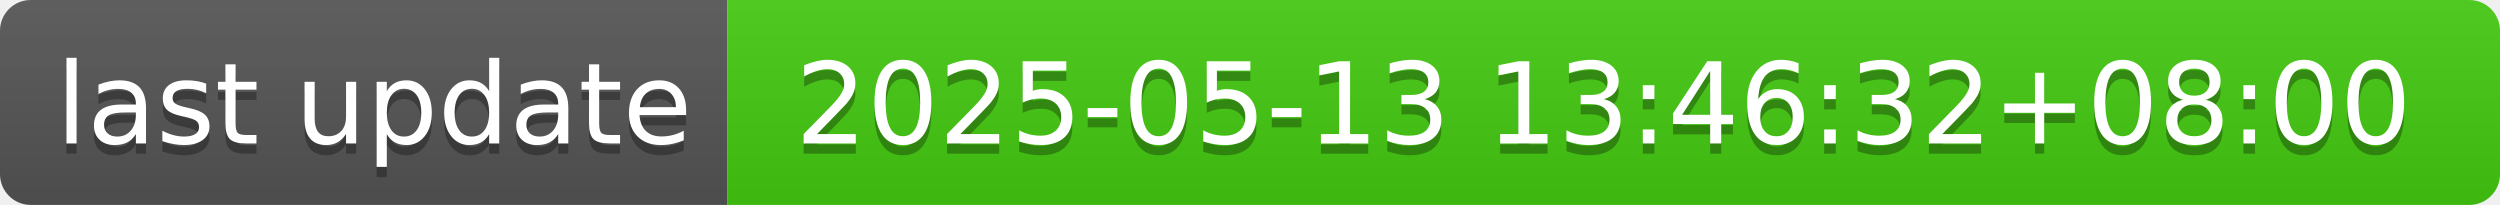
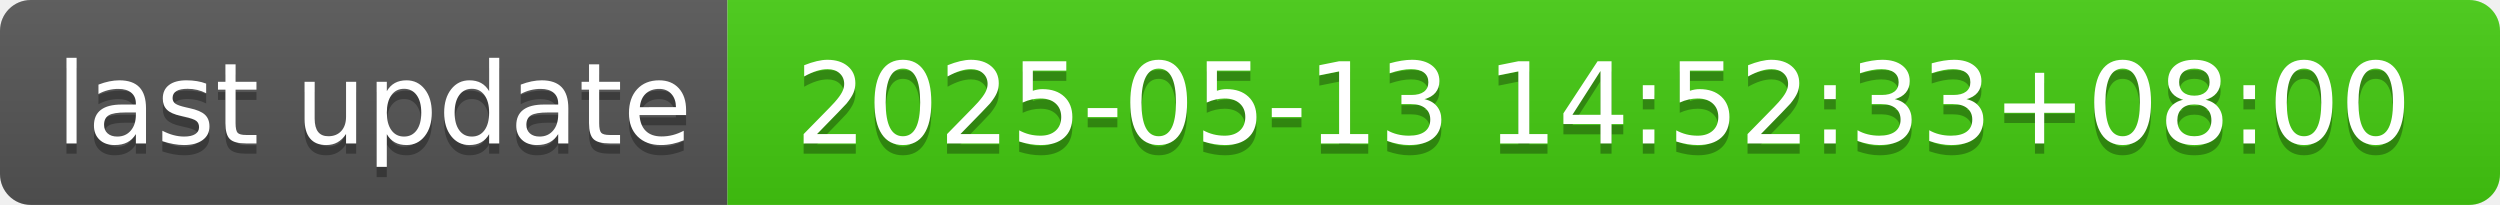
- <svg xmlns="http://www.w3.org/2000/svg" width="244" height="20" role="img" aria-label="last update: 2025-05-13 13:46:32+08:00">
+ <svg xmlns="http://www.w3.org/2000/svg" width="244" height="20" role="img" aria-label="last update: 2025-05-13 14:52:33+08:00">
  <linearGradient id="s" x2="0" y2="100%">
    <stop offset="0" stop-color="#bbb" stop-opacity=".1" />
    <stop offset="1" stop-opacity=".1" />
  </linearGradient>
  <clipPath id="r">
    <rect width="244" height="20" rx="3" fill="#fff" />
  </clipPath>
  <g clip-path="url(#r)">
    <rect width="71" height="20" fill="#555" />
    <rect x="71" width="173" height="20" fill="#4c1" />
    <rect width="244" height="20" fill="url(#s)" />
  </g>
  <g fill="#fff" text-anchor="middle" font-family="Verdana,Geneva,DejaVu Sans,sans-serif" text-rendering="geometricPrecision" font-size="110">
    <text aria-hidden="true" x="365" y="150" fill="#010101" fill-opacity=".3" transform="scale(.1)" textLength="610">last update</text>
    <text x="365" y="140" transform="scale(.1)" fill="#fff" textLength="610">last update</text>
-     <text aria-hidden="true" x="1565" y="150" fill="#010101" fill-opacity=".3" transform="scale(.1)" textLength="1630">2025-05-13 13:46:32+08:00</text>
-     <text x="1565" y="140" transform="scale(.1)" fill="#fff" textLength="1630">2025-05-13 13:46:32+08:00</text>
+     <text aria-hidden="true" x="1565" y="150" fill="#010101" fill-opacity=".3" transform="scale(.1)" textLength="1630">2025-05-13 14:52:33+08:00</text>
+     <text x="1565" y="140" transform="scale(.1)" fill="#fff" textLength="1630">2025-05-13 14:52:33+08:00</text>
  </g>
</svg>
